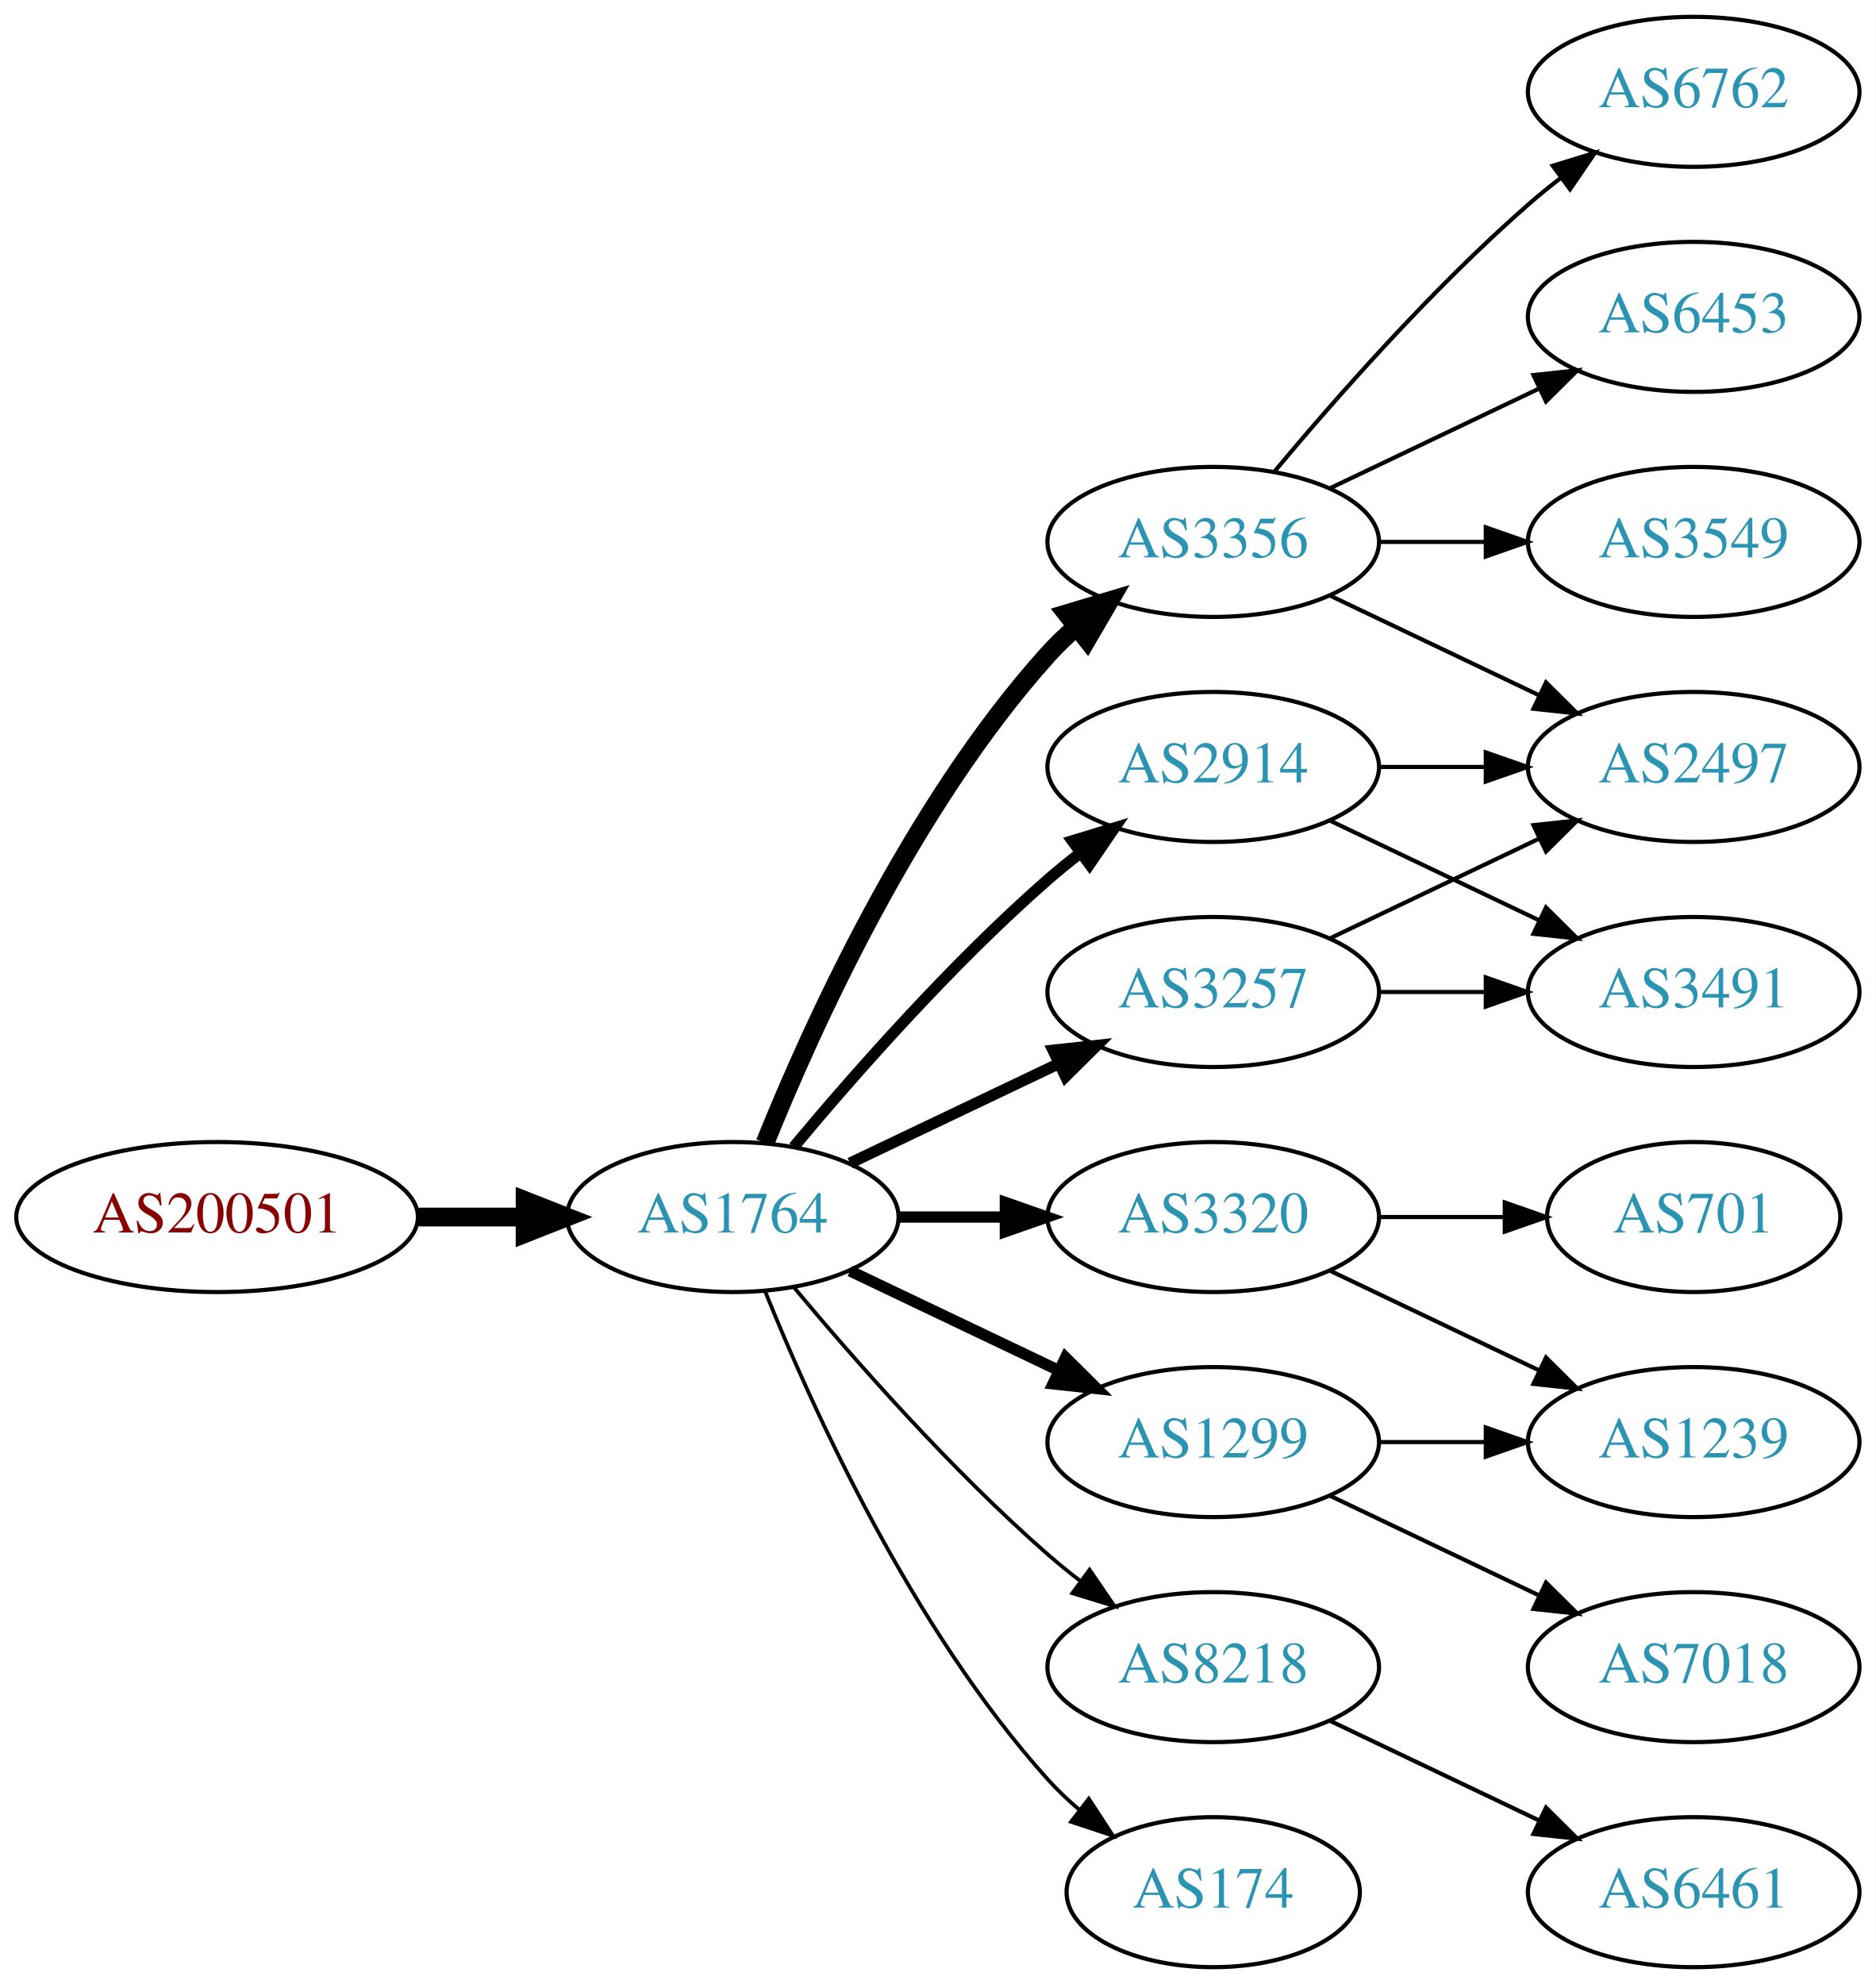
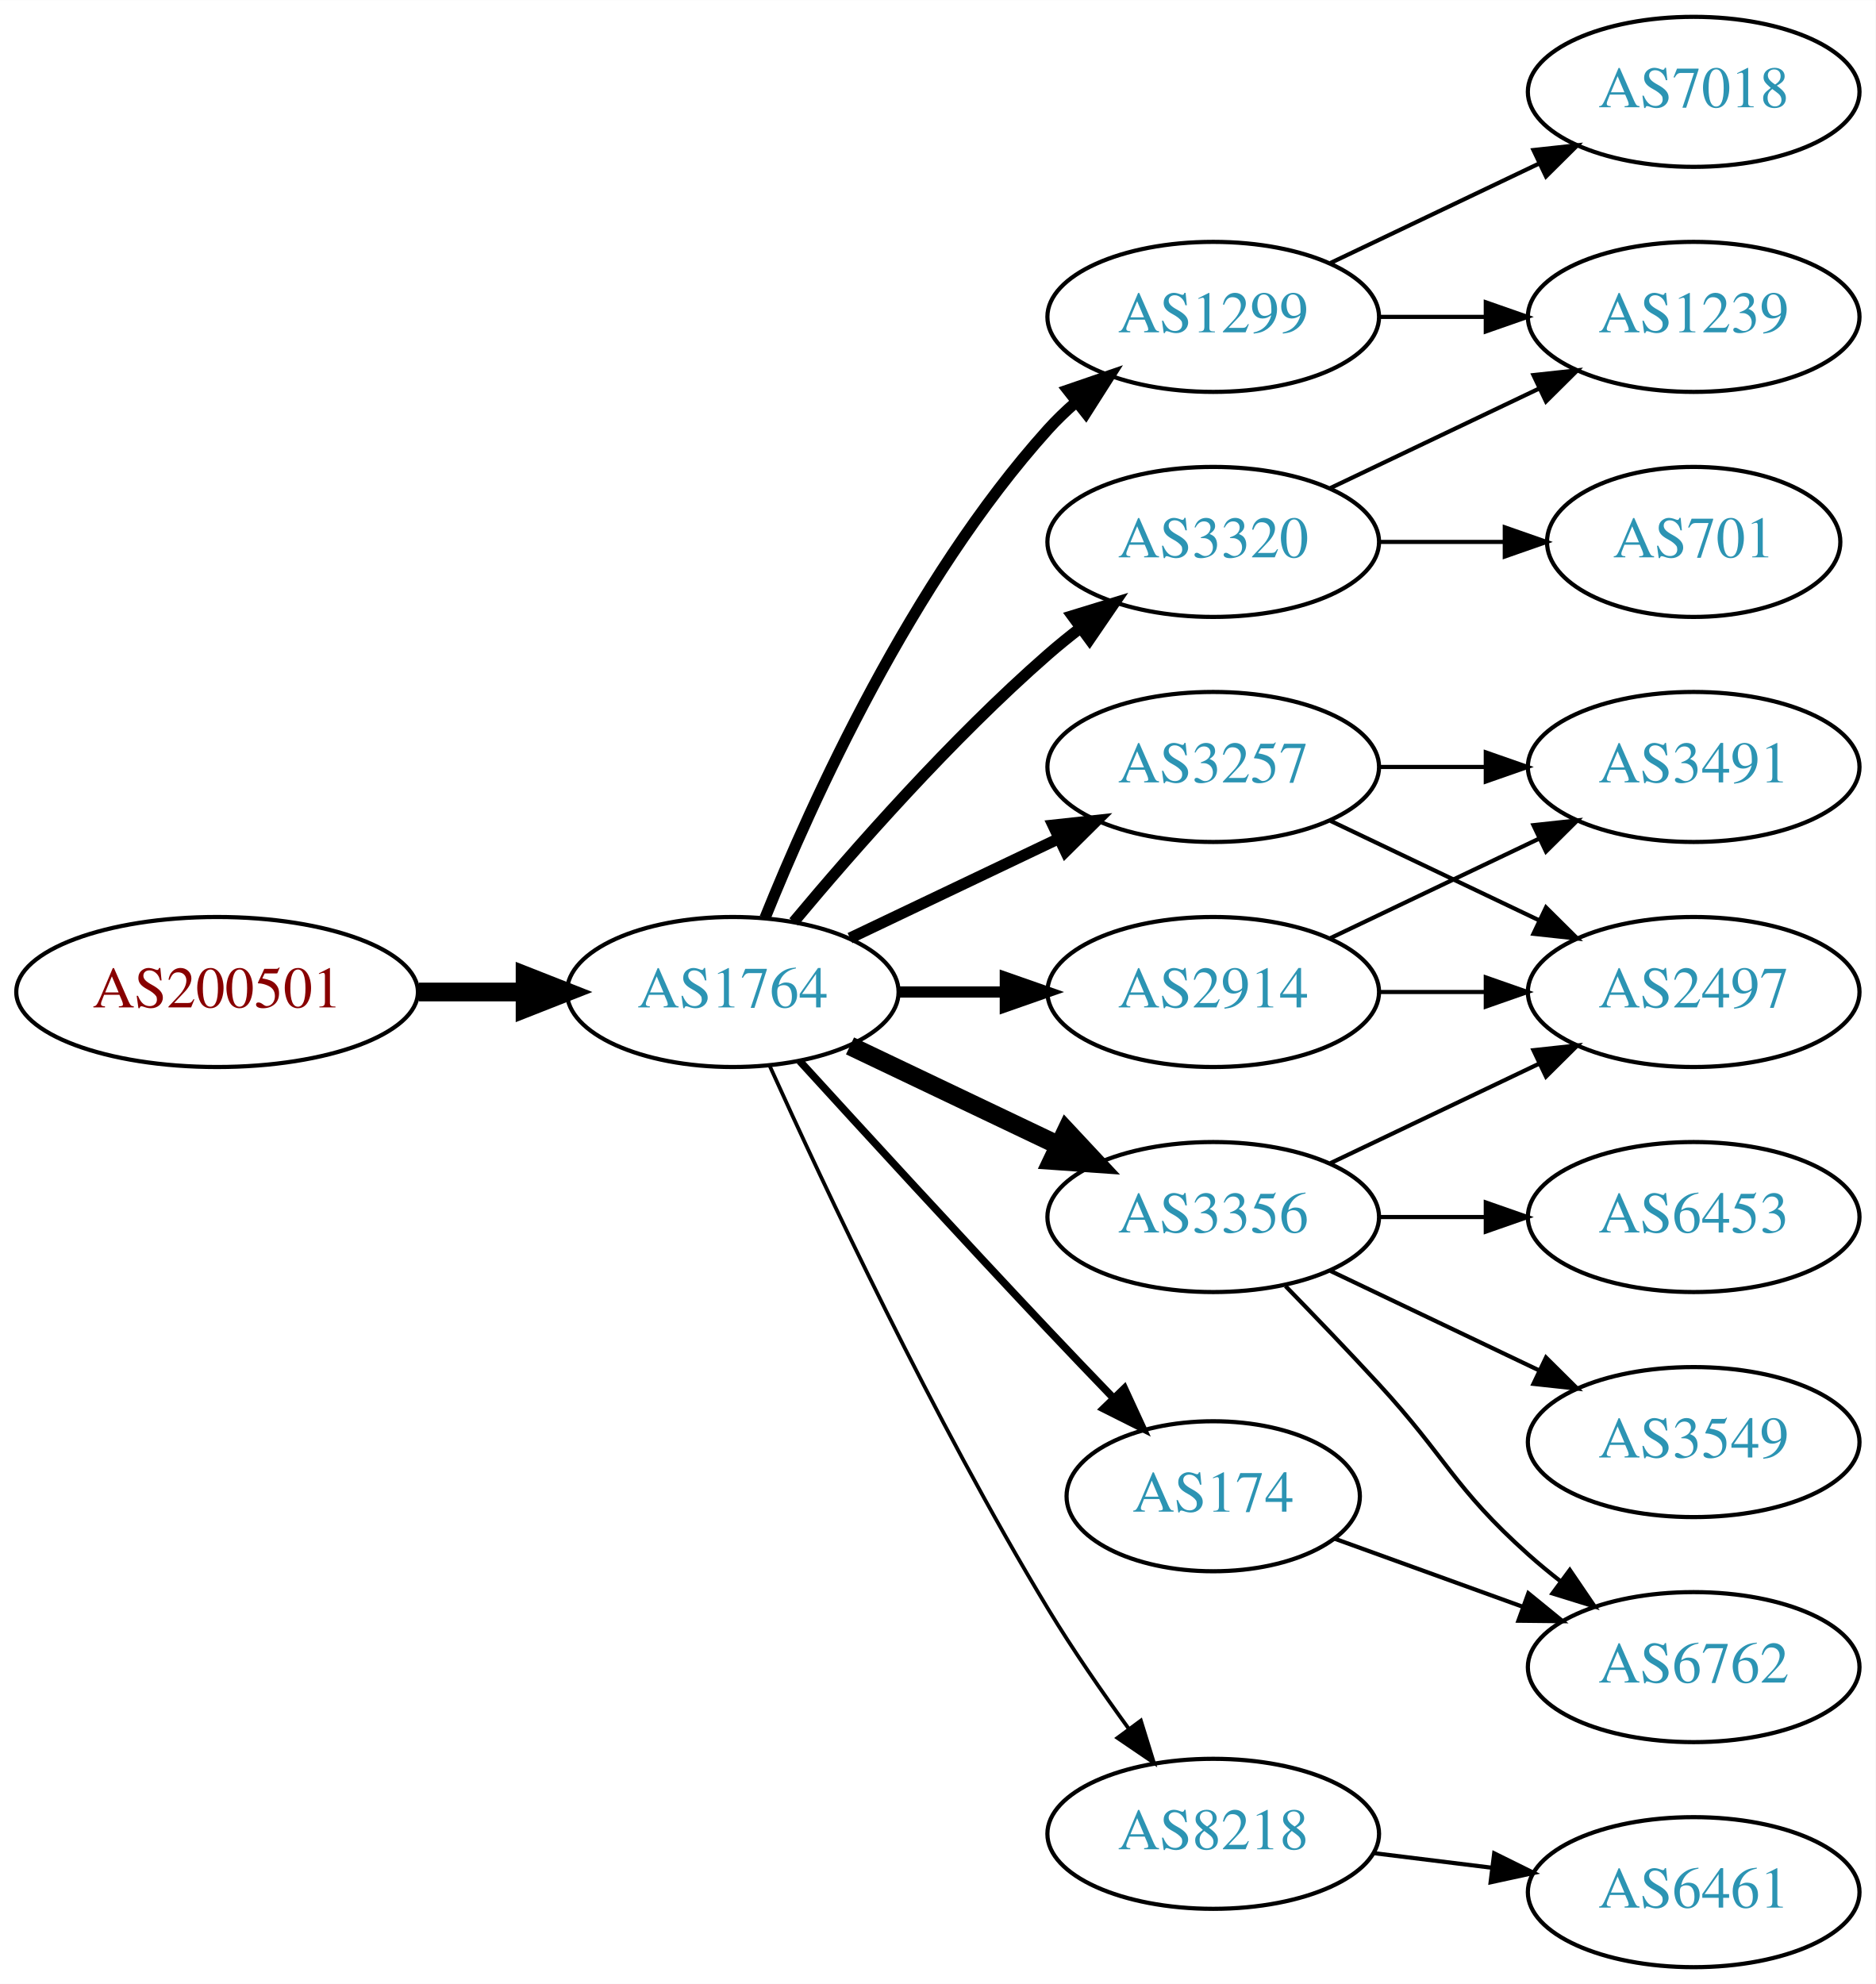
<svg xmlns="http://www.w3.org/2000/svg" xmlns:xlink="http://www.w3.org/1999/xlink" width="450pt" height="476pt" viewBox="0.00 0.00 450.07 476.00">
  <g id="graph0" class="graph" transform="scale(1 1) rotate(0) translate(4 472)">
    <polygon fill="white" stroke="none" points="-4,4 -4,-472 446.07,-472 446.07,4 -4,4" />
    <g id="node1" class="node">
      <g id="a_node1">
        <a xlink:href="/asn/200501" xlink:title="AS200501 ~ Four Telecom Services GmbH &amp; Co KG [AT]">
-           <ellipse fill="#ffffff" stroke="black" cx="48.096" cy="-180" rx="48.192" ry="18" />
-           <text text-anchor="middle" x="48.096" y="-176.3" font-family="Times,serif" font-size="14.00" fill="#880000">AS200501</text>
+           <ellipse fill="#ffffff" stroke="black" cx="48.096" cy="-234" rx="48.192" ry="18" />
+           <text text-anchor="middle" x="48.096" y="-230.3" font-family="Times,serif" font-size="14.00" fill="#880000">AS200501</text>
        </a>
      </g>
    </g>
    <g id="node2" class="node">
      <g id="a_node2">
        <a xlink:href="/asn/1764" xlink:title="AS1764 ~ NEXTLAYER-AS [AT]">
-           <ellipse fill="#ffffff" stroke="black" cx="171.838" cy="-180" rx="39.794" ry="18" />
-           <text text-anchor="middle" x="171.838" y="-176.3" font-family="Times,serif" font-size="14.00" fill="#2c94b3">AS1764</text>
+           <ellipse fill="#ffffff" stroke="black" cx="171.838" cy="-234" rx="39.794" ry="18" />
+           <text text-anchor="middle" x="171.838" y="-230.3" font-family="Times,serif" font-size="14.00" fill="#2c94b3">AS1764</text>
        </a>
      </g>
    </g>
    <g id="edge1" class="edge">
-       <path fill="none" stroke="black" stroke-width="4.5" d="M96.513,-180C104.867,-180 113.577,-180 121.969,-180" />
-       <polygon fill="black" stroke="black" stroke-width="4.5" points="122.004,-183.938 132.004,-180 122.004,-176.063 122.004,-183.938" />
+       <path fill="none" stroke="black" stroke-width="4.5" d="M96.513,-234C104.867,-234 113.577,-234 121.969,-234" />
+       <polygon fill="black" stroke="black" stroke-width="4.5" points="122.004,-237.938 132.004,-234 122.004,-230.063 122.004,-237.938" />
    </g>
    <g id="node3" class="node">
      <g id="a_node3">
-         <a xlink:href="/asn/3257" xlink:title="AS3257 ~ GTT [DE]">
-           <ellipse fill="#ffffff" stroke="black" cx="287.131" cy="-234" rx="39.794" ry="18" />
-           <text text-anchor="middle" x="287.131" y="-230.3" font-family="Times,serif" font-size="14.00" fill="#2c94b3">AS3257</text>
+         <a xlink:href="/asn/1299" xlink:title="AS1299 ~ Telia Carrier [EU]">
+           <ellipse fill="#ffffff" stroke="black" cx="287.131" cy="-396" rx="39.794" ry="18" />
+           <text text-anchor="middle" x="287.131" y="-392.3" font-family="Times,serif" font-size="14.00" fill="#2c94b3">AS1299</text>
        </a>
      </g>
    </g>
    <g id="edge2" class="edge">
-       <path fill="none" stroke="black" stroke-width="2.7" d="M199.974,-192.934C214.968,-200.081 233.789,-209.052 250.013,-216.785" />
-       <polygon fill="black" stroke="black" stroke-width="2.7" points="248.683,-220.028 259.216,-221.171 251.695,-213.709 248.683,-220.028" />
+       <path fill="none" stroke="black" stroke-width="2.7" d="M179.586,-251.787C190.637,-279.243 214.69,-332.578 247.484,-369 249.487,-371.224 251.706,-373.363 254.038,-375.397" />
+       <polygon fill="black" stroke="black" stroke-width="2.7" points="252.236,-378.433 262.257,-381.873 256.569,-372.935 252.236,-378.433" />
    </g>
    <g id="node4" class="node">
      <g id="a_node4">
-         <a xlink:href="/asn/1299" xlink:title="AS1299 ~ Telia Carrier [EU]">
-           <ellipse fill="#ffffff" stroke="black" cx="287.131" cy="-126" rx="39.794" ry="18" />
-           <text text-anchor="middle" x="287.131" y="-122.3" font-family="Times,serif" font-size="14.00" fill="#2c94b3">AS1299</text>
+         <a xlink:href="/asn/2914" xlink:title="AS2914 ~ NTT America, Inc. [US]">
+           <ellipse fill="#ffffff" stroke="black" cx="287.131" cy="-234" rx="39.794" ry="18" />
+           <text text-anchor="middle" x="287.131" y="-230.3" font-family="Times,serif" font-size="14.00" fill="#2c94b3">AS2914</text>
        </a>
      </g>
    </g>
    <g id="edge3" class="edge">
-       <path fill="none" stroke="black" stroke-width="2.7" d="M199.974,-167.066C214.968,-159.919 233.789,-150.948 250.013,-143.215" />
-       <polygon fill="black" stroke="black" stroke-width="2.7" points="251.695,-146.291 259.216,-138.829 248.683,-139.972 251.695,-146.291" />
+       <path fill="none" stroke="black" stroke-width="2.7" d="M211.51,-234C219.713,-234 228.477,-234 237.009,-234" />
+       <polygon fill="black" stroke="black" stroke-width="2.7" points="237.248,-237.5 247.248,-234 237.248,-230.5 237.248,-237.5" />
    </g>
    <g id="node5" class="node">
      <g id="a_node5">
        <a xlink:href="/asn/3356" xlink:title="AS3356 ~ Level 3 Parent, LLC [US]">
-           <ellipse fill="#ffffff" stroke="black" cx="287.131" cy="-342" rx="39.794" ry="18" />
-           <text text-anchor="middle" x="287.131" y="-338.3" font-family="Times,serif" font-size="14.00" fill="#2c94b3">AS3356</text>
+           <ellipse fill="#ffffff" stroke="black" cx="287.131" cy="-180" rx="39.794" ry="18" />
+           <text text-anchor="middle" x="287.131" y="-176.3" font-family="Times,serif" font-size="14.00" fill="#2c94b3">AS3356</text>
        </a>
      </g>
    </g>
    <g id="edge4" class="edge">
-       <path fill="none" stroke="black" stroke-width="4.5" d="M179.586,-197.787C190.637,-225.243 214.69,-278.578 247.484,-315 249.487,-317.224 251.706,-319.363 254.038,-321.397" />
-       <polygon fill="black" stroke="black" stroke-width="4.5" points="251.965,-324.777 262.257,-327.873 256.839,-318.591 251.965,-324.777" />
+       <path fill="none" stroke="black" stroke-width="4.5" d="M199.974,-221.066C214.968,-213.919 233.789,-204.948 250.013,-197.215" />
+       <polygon fill="black" stroke="black" stroke-width="4.5" points="251.883,-200.686 259.216,-192.829 248.495,-193.577 251.883,-200.686" />
    </g>
    <g id="node6" class="node">
      <g id="a_node6">
-         <a xlink:href="/asn/8218" xlink:title="AS8218 ~ legacy Neotelecoms [FR]">
-           <ellipse fill="#ffffff" stroke="black" cx="287.131" cy="-72" rx="39.794" ry="18" />
-           <text text-anchor="middle" x="287.131" y="-68.3" font-family="Times,serif" font-size="14.00" fill="#2c94b3">AS8218</text>
+         <a xlink:href="/asn/3257" xlink:title="AS3257 ~ GTT [DE]">
+           <ellipse fill="#ffffff" stroke="black" cx="287.131" cy="-288" rx="39.794" ry="18" />
+           <text text-anchor="middle" x="287.131" y="-284.3" font-family="Times,serif" font-size="14.00" fill="#2c94b3">AS3257</text>
        </a>
      </g>
    </g>
    <g id="edge5" class="edge">
-       <path fill="none" stroke="black" stroke-width="0.9" d="M186.468,-163.183C200.751,-146.071 224.297,-119.255 247.484,-99 249.95,-96.846 252.589,-94.706 255.286,-92.628" />
-       <polygon fill="black" stroke="black" stroke-width="0.9" points="257.459,-95.375 263.44,-86.63 253.311,-89.736 257.459,-95.375" />
+       <path fill="none" stroke="black" stroke-width="2.7" d="M199.974,-246.934C214.968,-254.081 233.789,-263.052 250.013,-270.785" />
+       <polygon fill="black" stroke="black" stroke-width="2.7" points="248.683,-274.028 259.216,-275.171 251.695,-267.709 248.683,-274.028" />
    </g>
    <g id="node7" class="node">
      <g id="a_node7">
-         <a xlink:href="/asn/2914" xlink:title="AS2914 ~ NTT America, Inc. [US]">
-           <ellipse fill="#ffffff" stroke="black" cx="287.131" cy="-288" rx="39.794" ry="18" />
-           <text text-anchor="middle" x="287.131" y="-284.3" font-family="Times,serif" font-size="14.00" fill="#2c94b3">AS2914</text>
+         <a xlink:href="/asn/3320" xlink:title="AS3320 ~ DTAG [DE]">
+           <ellipse fill="#ffffff" stroke="black" cx="287.131" cy="-342" rx="39.794" ry="18" />
+           <text text-anchor="middle" x="287.131" y="-338.3" font-family="Times,serif" font-size="14.00" fill="#2c94b3">AS3320</text>
        </a>
      </g>
    </g>
    <g id="edge6" class="edge">
-       <path fill="none" stroke="black" stroke-width="2.7" d="M186.468,-196.817C200.751,-213.929 224.297,-240.745 247.484,-261 249.95,-263.154 252.589,-265.294 255.286,-267.372" />
-       <polygon fill="black" stroke="black" stroke-width="2.7" points="253.311,-270.264 263.44,-273.37 257.459,-264.625 253.311,-270.264" />
+       <path fill="none" stroke="black" stroke-width="2.7" d="M186.468,-250.817C200.751,-267.929 224.297,-294.745 247.484,-315 249.95,-317.154 252.589,-319.294 255.286,-321.372" />
+       <polygon fill="black" stroke="black" stroke-width="2.7" points="253.311,-324.264 263.44,-327.37 257.459,-318.625 253.311,-324.264" />
    </g>
    <g id="node8" class="node">
      <g id="a_node8">
        <a xlink:href="/asn/174" xlink:title="AS174 ~ Cogent Communications [US]">
-           <ellipse fill="#ffffff" stroke="black" cx="287.131" cy="-18" rx="35.194" ry="18" />
-           <text text-anchor="middle" x="287.131" y="-14.3" font-family="Times,serif" font-size="14.00" fill="#2c94b3">AS174</text>
+           <ellipse fill="#ffffff" stroke="black" cx="287.131" cy="-113" rx="35.194" ry="18" />
+           <text text-anchor="middle" x="287.131" y="-109.3" font-family="Times,serif" font-size="14.00" fill="#2c94b3">AS174</text>
        </a>
      </g>
    </g>
    <g id="edge7" class="edge">
-       <path fill="none" stroke="black" stroke-width="0.9" d="M179.586,-162.213C190.637,-134.757 214.69,-81.422 247.484,-45 249.8,-42.428 252.405,-39.969 255.14,-37.657" />
-       <polygon fill="black" stroke="black" stroke-width="0.9" points="257.279,-40.428 263.064,-31.552 253.006,-34.883 257.279,-40.428" />
+       <path fill="none" stroke="black" stroke-width="1.8" d="M187.879,-217.45C202.875,-201.005 226.617,-175.115 247.484,-153 252.471,-147.715 257.866,-142.081 262.997,-136.76" />
+       <polygon fill="black" stroke="black" stroke-width="1.8" points="265.811,-138.885 270.249,-129.264 260.78,-134.017 265.811,-138.885" />
    </g>
    <g id="node9" class="node">
      <g id="a_node9">
-         <a xlink:href="/asn/3320" xlink:title="AS3320 ~ DTAG [DE]">
-           <ellipse fill="#ffffff" stroke="black" cx="287.131" cy="-180" rx="39.794" ry="18" />
-           <text text-anchor="middle" x="287.131" y="-176.3" font-family="Times,serif" font-size="14.00" fill="#2c94b3">AS3320</text>
+         <a xlink:href="/asn/8218" xlink:title="AS8218 ~ legacy Neotelecoms [FR]">
+           <ellipse fill="#ffffff" stroke="black" cx="287.131" cy="-32" rx="39.794" ry="18" />
+           <text text-anchor="middle" x="287.131" y="-28.3" font-family="Times,serif" font-size="14.00" fill="#2c94b3">AS8218</text>
        </a>
      </g>
    </g>
    <g id="edge8" class="edge">
-       <path fill="none" stroke="black" stroke-width="2.7" d="M211.51,-180C219.713,-180 228.477,-180 237.009,-180" />
-       <polygon fill="black" stroke="black" stroke-width="2.7" points="237.248,-183.5 247.248,-180 237.248,-176.5 237.248,-183.5" />
+       <path fill="none" stroke="black" stroke-width="0.9" d="M180.725,-216.215C193.503,-187.94 220.072,-131.303 247.484,-86 253.364,-76.283 260.442,-66.048 266.924,-57.132" />
+       <polygon fill="black" stroke="black" stroke-width="0.9" points="269.77,-59.171 272.899,-49.049 264.141,-55.01 269.77,-59.171" />
+     </g>
+     <g id="node15" class="node">
+       <g id="a_node15">
+         <a xlink:href="/asn/7018" xlink:title="AS7018 ~ AT&amp;T Services, Inc. [US]">
+           <ellipse fill="#ffffff" stroke="black" cx="402.424" cy="-450" rx="39.794" ry="18" />
+           <text text-anchor="middle" x="402.424" y="-446.3" font-family="Times,serif" font-size="14.00" fill="#2c94b3">AS7018</text>
+         </a>
+       </g>
+     </g>
+     <g id="edge15" class="edge">
+       <path fill="none" stroke="black" d="M315.267,-408.934C330.261,-416.081 349.082,-425.052 365.306,-432.785" />
+       <polygon fill="black" stroke="black" points="363.976,-436.028 374.509,-437.171 366.988,-429.709 363.976,-436.028" />
+     </g>
+     <g id="node16" class="node">
+       <g id="a_node16">
+         <a xlink:href="/asn/1239" xlink:title="AS1239 ~ Sprint [US]">
+           <ellipse fill="#ffffff" stroke="black" cx="402.424" cy="-396" rx="39.794" ry="18" />
+           <text text-anchor="middle" x="402.424" y="-392.3" font-family="Times,serif" font-size="14.00" fill="#2c94b3">AS1239</text>
+         </a>
+       </g>
+     </g>
+     <g id="edge16" class="edge">
+       <path fill="none" stroke="black" d="M326.803,-396C335.006,-396 343.77,-396 352.302,-396" />
+       <polygon fill="black" stroke="black" points="352.541,-399.5 362.541,-396 352.541,-392.5 352.541,-399.5" />
+     </g>
+     <g id="node10" class="node">
+       <g id="a_node10">
+         <a xlink:href="/asn/2497" xlink:title="AS2497 ~ Internet Initiative Japan Inc. [JP]">
+           <ellipse fill="#ffffff" stroke="black" cx="402.424" cy="-234" rx="39.794" ry="18" />
+           <text text-anchor="middle" x="402.424" y="-230.3" font-family="Times,serif" font-size="14.00" fill="#2c94b3">AS2497</text>
+         </a>
+       </g>
+     </g>
+     <g id="edge9" class="edge">
+       <path fill="none" stroke="black" d="M326.803,-234C335.006,-234 343.77,-234 352.302,-234" />
+       <polygon fill="black" stroke="black" points="352.541,-237.5 362.541,-234 352.541,-230.5 352.541,-237.5" />
+     </g>
+     <g id="node11" class="node">
+       <g id="a_node11">
+         <a xlink:href="/asn/3491" xlink:title="AS3491 ~ PCCW Global, Inc. [US]">
+           <ellipse fill="#ffffff" stroke="black" cx="402.424" cy="-288" rx="39.794" ry="18" />
+           <text text-anchor="middle" x="402.424" y="-284.3" font-family="Times,serif" font-size="14.00" fill="#2c94b3">AS3491</text>
+         </a>
+       </g>
+     </g>
+     <g id="edge10" class="edge">
+       <path fill="none" stroke="black" d="M315.267,-246.934C330.261,-254.081 349.082,-263.052 365.306,-270.785" />
+       <polygon fill="black" stroke="black" points="363.976,-274.028 374.509,-275.171 366.988,-267.709 363.976,-274.028" />
+     </g>
+     <g id="edge13" class="edge">
+       <path fill="none" stroke="black" d="M315.267,-192.934C330.261,-200.081 349.082,-209.052 365.306,-216.785" />
+       <polygon fill="black" stroke="black" points="363.976,-220.028 374.509,-221.171 366.988,-213.709 363.976,-220.028" />
+     </g>
+     <g id="node12" class="node">
+       <g id="a_node12">
+         <a xlink:href="/asn/3549" xlink:title="AS3549 ~ Level 3 Parent, LLC [US]">
+           <ellipse fill="#ffffff" stroke="black" cx="402.424" cy="-126" rx="39.794" ry="18" />
+           <text text-anchor="middle" x="402.424" y="-122.3" font-family="Times,serif" font-size="14.00" fill="#2c94b3">AS3549</text>
+         </a>
+       </g>
+     </g>
+     <g id="edge11" class="edge">
+       <path fill="none" stroke="black" d="M315.267,-167.066C330.261,-159.919 349.082,-150.948 365.306,-143.215" />
+       <polygon fill="black" stroke="black" points="366.988,-146.291 374.509,-138.829 363.976,-139.972 366.988,-146.291" />
+     </g>
+     <g id="node13" class="node">
+       <g id="a_node13">
+         <a xlink:href="/asn/6762" xlink:title="AS6762 ~ TELECOM ITALIA SPARKLE S.p.A. [IT]">
+           <ellipse fill="#ffffff" stroke="black" cx="402.424" cy="-72" rx="39.794" ry="18" />
+           <text text-anchor="middle" x="402.424" y="-68.3" font-family="Times,serif" font-size="14.00" fill="#2c94b3">AS6762</text>
+         </a>
+       </g>
+     </g>
+     <g id="edge12" class="edge">
+       <path fill="none" stroke="black" d="M304.481,-163.432C311.434,-156.296 319.581,-147.812 326.777,-140 343.207,-122.164 344.708,-115.172 362.777,-99 365.217,-96.817 367.838,-94.656 370.523,-92.565" />
+       <polygon fill="black" stroke="black" points="372.702,-95.307 378.659,-86.546 368.539,-89.68 372.702,-95.307" />
    </g>
    <g id="node14" class="node">
      <g id="a_node14">
-         <a xlink:href="/asn/2497" xlink:title="AS2497 ~ Internet Initiative Japan Inc. [JP]">
-           <ellipse fill="#ffffff" stroke="black" cx="402.424" cy="-288" rx="39.794" ry="18" />
-           <text text-anchor="middle" x="402.424" y="-284.3" font-family="Times,serif" font-size="14.00" fill="#2c94b3">AS2497</text>
-         </a>
-       </g>
-     </g>
-     <g id="edge16" class="edge">
-       <path fill="none" stroke="black" d="M315.267,-246.934C330.261,-254.081 349.082,-263.052 365.306,-270.785" />
-       <polygon fill="black" stroke="black" points="363.976,-274.028 374.509,-275.171 366.988,-267.709 363.976,-274.028" />
+         <a xlink:href="/asn/6453" xlink:title="AS6453 ~ TATA COMMUNICATIONS (AMERICA) INC [US]">
+           <ellipse fill="#ffffff" stroke="black" cx="402.424" cy="-180" rx="39.794" ry="18" />
+           <text text-anchor="middle" x="402.424" y="-176.3" font-family="Times,serif" font-size="14.00" fill="#2c94b3">AS6453</text>
+         </a>
+       </g>
+     </g>
+     <g id="edge14" class="edge">
+       <path fill="none" stroke="black" d="M326.803,-180C335.006,-180 343.77,-180 352.302,-180" />
+       <polygon fill="black" stroke="black" points="352.541,-183.5 362.541,-180 352.541,-176.5 352.541,-183.5" />
+     </g>
+     <g id="edge18" class="edge">
+       <path fill="none" stroke="black" d="M315.267,-275.066C330.261,-267.919 349.082,-258.948 365.306,-251.215" />
+       <polygon fill="black" stroke="black" points="366.988,-254.291 374.509,-246.829 363.976,-247.972 366.988,-254.291" />
+     </g>
+     <g id="edge17" class="edge">
+       <path fill="none" stroke="black" d="M326.803,-288C335.006,-288 343.77,-288 352.302,-288" />
+       <polygon fill="black" stroke="black" points="352.541,-291.5 362.541,-288 352.541,-284.5 352.541,-291.5" />
+     </g>
+     <g id="edge21" class="edge">
+       <path fill="none" stroke="black" d="M315.267,-354.934C330.261,-362.081 349.082,-371.052 365.306,-378.785" />
+       <polygon fill="black" stroke="black" points="363.976,-382.028 374.509,-383.171 366.988,-375.709 363.976,-382.028" />
+     </g>
+     <g id="node18" class="node">
+       <g id="a_node18">
+         <a xlink:href="/asn/701" xlink:title="AS701 ~ UUNET [US]">
+           <ellipse fill="#ffffff" stroke="black" cx="402.424" cy="-342" rx="35.194" ry="18" />
+           <text text-anchor="middle" x="402.424" y="-338.3" font-family="Times,serif" font-size="14.00" fill="#2c94b3">AS701</text>
+         </a>
+       </g>
+     </g>
+     <g id="edge22" class="edge">
+       <path fill="none" stroke="black" d="M326.803,-342C336.508,-342 346.999,-342 356.962,-342" />
+       <polygon fill="black" stroke="black" points="357.098,-345.5 367.098,-342 357.098,-338.5 357.098,-345.5" />
+     </g>
+     <g id="edge19" class="edge">
+       <path fill="none" stroke="black" d="M316.136,-102.865C329.789,-97.924 346.454,-91.893 361.419,-86.478" />
+       <polygon fill="black" stroke="black" points="362.747,-89.719 370.959,-83.025 360.364,-83.137 362.747,-89.719" />
    </g>
    <g id="node17" class="node">
      <g id="a_node17">
-         <a xlink:href="/asn/3491" xlink:title="AS3491 ~ PCCW Global, Inc. [US]">
-           <ellipse fill="#ffffff" stroke="black" cx="402.424" cy="-234" rx="39.794" ry="18" />
-           <text text-anchor="middle" x="402.424" y="-230.3" font-family="Times,serif" font-size="14.00" fill="#2c94b3">AS3491</text>
-         </a>
-       </g>
-     </g>
-     <g id="edge17" class="edge">
-       <path fill="none" stroke="black" d="M326.803,-234C335.006,-234 343.77,-234 352.302,-234" />
-       <polygon fill="black" stroke="black" points="352.541,-237.5 362.541,-234 352.541,-230.5 352.541,-237.5" />
-     </g>
-     <g id="node10" class="node">
-       <g id="a_node10">
-         <a xlink:href="/asn/1239" xlink:title="AS1239 ~ Sprint [US]">
-           <ellipse fill="#ffffff" stroke="black" cx="402.424" cy="-126" rx="39.794" ry="18" />
-           <text text-anchor="middle" x="402.424" y="-122.3" font-family="Times,serif" font-size="14.00" fill="#2c94b3">AS1239</text>
-         </a>
-       </g>
-     </g>
-     <g id="edge9" class="edge">
-       <path fill="none" stroke="black" d="M326.803,-126C335.006,-126 343.77,-126 352.302,-126" />
-       <polygon fill="black" stroke="black" points="352.541,-129.5 362.541,-126 352.541,-122.5 352.541,-129.5" />
-     </g>
-     <g id="node11" class="node">
-       <g id="a_node11">
-         <a xlink:href="/asn/7018" xlink:title="AS7018 ~ AT&amp;T Services, Inc. [US]">
-           <ellipse fill="#ffffff" stroke="black" cx="402.424" cy="-72" rx="39.794" ry="18" />
-           <text text-anchor="middle" x="402.424" y="-68.3" font-family="Times,serif" font-size="14.00" fill="#2c94b3">AS7018</text>
-         </a>
-       </g>
-     </g>
-     <g id="edge10" class="edge">
-       <path fill="none" stroke="black" d="M315.267,-113.066C330.261,-105.919 349.082,-96.948 365.306,-89.215" />
-       <polygon fill="black" stroke="black" points="366.988,-92.291 374.509,-84.829 363.976,-85.972 366.988,-92.291" />
-     </g>
-     <g id="node12" class="node">
-       <g id="a_node12">
-         <a xlink:href="/asn/6762" xlink:title="AS6762 ~ TELECOM ITALIA SPARKLE S.p.A. [IT]">
-           <ellipse fill="#ffffff" stroke="black" cx="402.424" cy="-450" rx="39.794" ry="18" />
-           <text text-anchor="middle" x="402.424" y="-446.3" font-family="Times,serif" font-size="14.00" fill="#2c94b3">AS6762</text>
-         </a>
-       </g>
-     </g>
-     <g id="edge11" class="edge">
-       <path fill="none" stroke="black" d="M301.761,-358.817C316.044,-375.929 339.59,-402.745 362.777,-423 365.243,-425.154 367.882,-427.294 370.579,-429.372" />
-       <polygon fill="black" stroke="black" points="368.604,-432.264 378.733,-435.37 372.752,-426.625 368.604,-432.264" />
-     </g>
-     <g id="node13" class="node">
-       <g id="a_node13">
-         <a xlink:href="/asn/6453" xlink:title="AS6453 ~ TATA COMMUNICATIONS (AMERICA) INC [US]">
-           <ellipse fill="#ffffff" stroke="black" cx="402.424" cy="-396" rx="39.794" ry="18" />
-           <text text-anchor="middle" x="402.424" y="-392.3" font-family="Times,serif" font-size="14.00" fill="#2c94b3">AS6453</text>
-         </a>
-       </g>
-     </g>
-     <g id="edge12" class="edge">
-       <path fill="none" stroke="black" d="M315.267,-354.934C330.261,-362.081 349.082,-371.052 365.306,-378.785" />
-       <polygon fill="black" stroke="black" points="363.976,-382.028 374.509,-383.171 366.988,-375.709 363.976,-382.028" />
-     </g>
-     <g id="edge13" class="edge">
-       <path fill="none" stroke="black" d="M315.267,-329.066C330.261,-321.919 349.082,-312.948 365.306,-305.215" />
-       <polygon fill="black" stroke="black" points="366.988,-308.291 374.509,-300.829 363.976,-301.972 366.988,-308.291" />
-     </g>
-     <g id="node15" class="node">
-       <g id="a_node15">
-         <a xlink:href="/asn/3549" xlink:title="AS3549 ~ Level 3 Parent, LLC [US]">
-           <ellipse fill="#ffffff" stroke="black" cx="402.424" cy="-342" rx="39.794" ry="18" />
-           <text text-anchor="middle" x="402.424" y="-338.3" font-family="Times,serif" font-size="14.00" fill="#2c94b3">AS3549</text>
-         </a>
-       </g>
-     </g>
-     <g id="edge14" class="edge">
-       <path fill="none" stroke="black" d="M326.803,-342C335.006,-342 343.77,-342 352.302,-342" />
-       <polygon fill="black" stroke="black" points="352.541,-345.5 362.541,-342 352.541,-338.5 352.541,-345.5" />
-     </g>
-     <g id="node16" class="node">
-       <g id="a_node16">
        <a xlink:href="/asn/6461" xlink:title="AS6461 ~ Zayo Bandwidth [US]">
          <ellipse fill="#ffffff" stroke="black" cx="402.424" cy="-18" rx="39.794" ry="18" />
          <text text-anchor="middle" x="402.424" y="-14.3" font-family="Times,serif" font-size="14.00" fill="#2c94b3">AS6461</text>
        </a>
      </g>
    </g>
-     <g id="edge15" class="edge">
-       <path fill="none" stroke="black" d="M315.267,-59.066C330.261,-51.919 349.082,-42.948 365.306,-35.215" />
-       <polygon fill="black" stroke="black" points="366.988,-38.291 374.509,-30.829 363.976,-31.972 366.988,-38.291" />
-     </g>
-     <g id="edge19" class="edge">
-       <path fill="none" stroke="black" d="M326.803,-288C335.006,-288 343.77,-288 352.302,-288" />
-       <polygon fill="black" stroke="black" points="352.541,-291.5 362.541,-288 352.541,-284.5 352.541,-291.5" />
-     </g>
-     <g id="edge18" class="edge">
-       <path fill="none" stroke="black" d="M315.267,-275.066C330.261,-267.919 349.082,-258.948 365.306,-251.215" />
-       <polygon fill="black" stroke="black" points="366.988,-254.291 374.509,-246.829 363.976,-247.972 366.988,-254.291" />
-     </g>
-     <g id="edge21" class="edge">
-       <path fill="none" stroke="black" d="M315.267,-167.066C330.261,-159.919 349.082,-150.948 365.306,-143.215" />
-       <polygon fill="black" stroke="black" points="366.988,-146.291 374.509,-138.829 363.976,-139.972 366.988,-146.291" />
-     </g>
-     <g id="node18" class="node">
-       <g id="a_node18">
-         <a xlink:href="/asn/701" xlink:title="AS701 ~ UUNET [US]">
-           <ellipse fill="#ffffff" stroke="black" cx="402.424" cy="-180" rx="35.194" ry="18" />
-           <text text-anchor="middle" x="402.424" y="-176.3" font-family="Times,serif" font-size="14.00" fill="#2c94b3">AS701</text>
-         </a>
-       </g>
-     </g>
    <g id="edge20" class="edge">
-       <path fill="none" stroke="black" d="M326.803,-180C336.508,-180 346.999,-180 356.962,-180" />
-       <polygon fill="black" stroke="black" points="357.098,-183.5 367.098,-180 357.098,-176.5 357.098,-183.5" />
+       <path fill="none" stroke="black" d="M325.541,-27.377C334.629,-26.254 344.466,-25.038 353.951,-23.866" />
+       <polygon fill="black" stroke="black" points="354.558,-27.318 364.053,-22.618 353.699,-20.371 354.558,-27.318" />
    </g>
  </g>
</svg>
